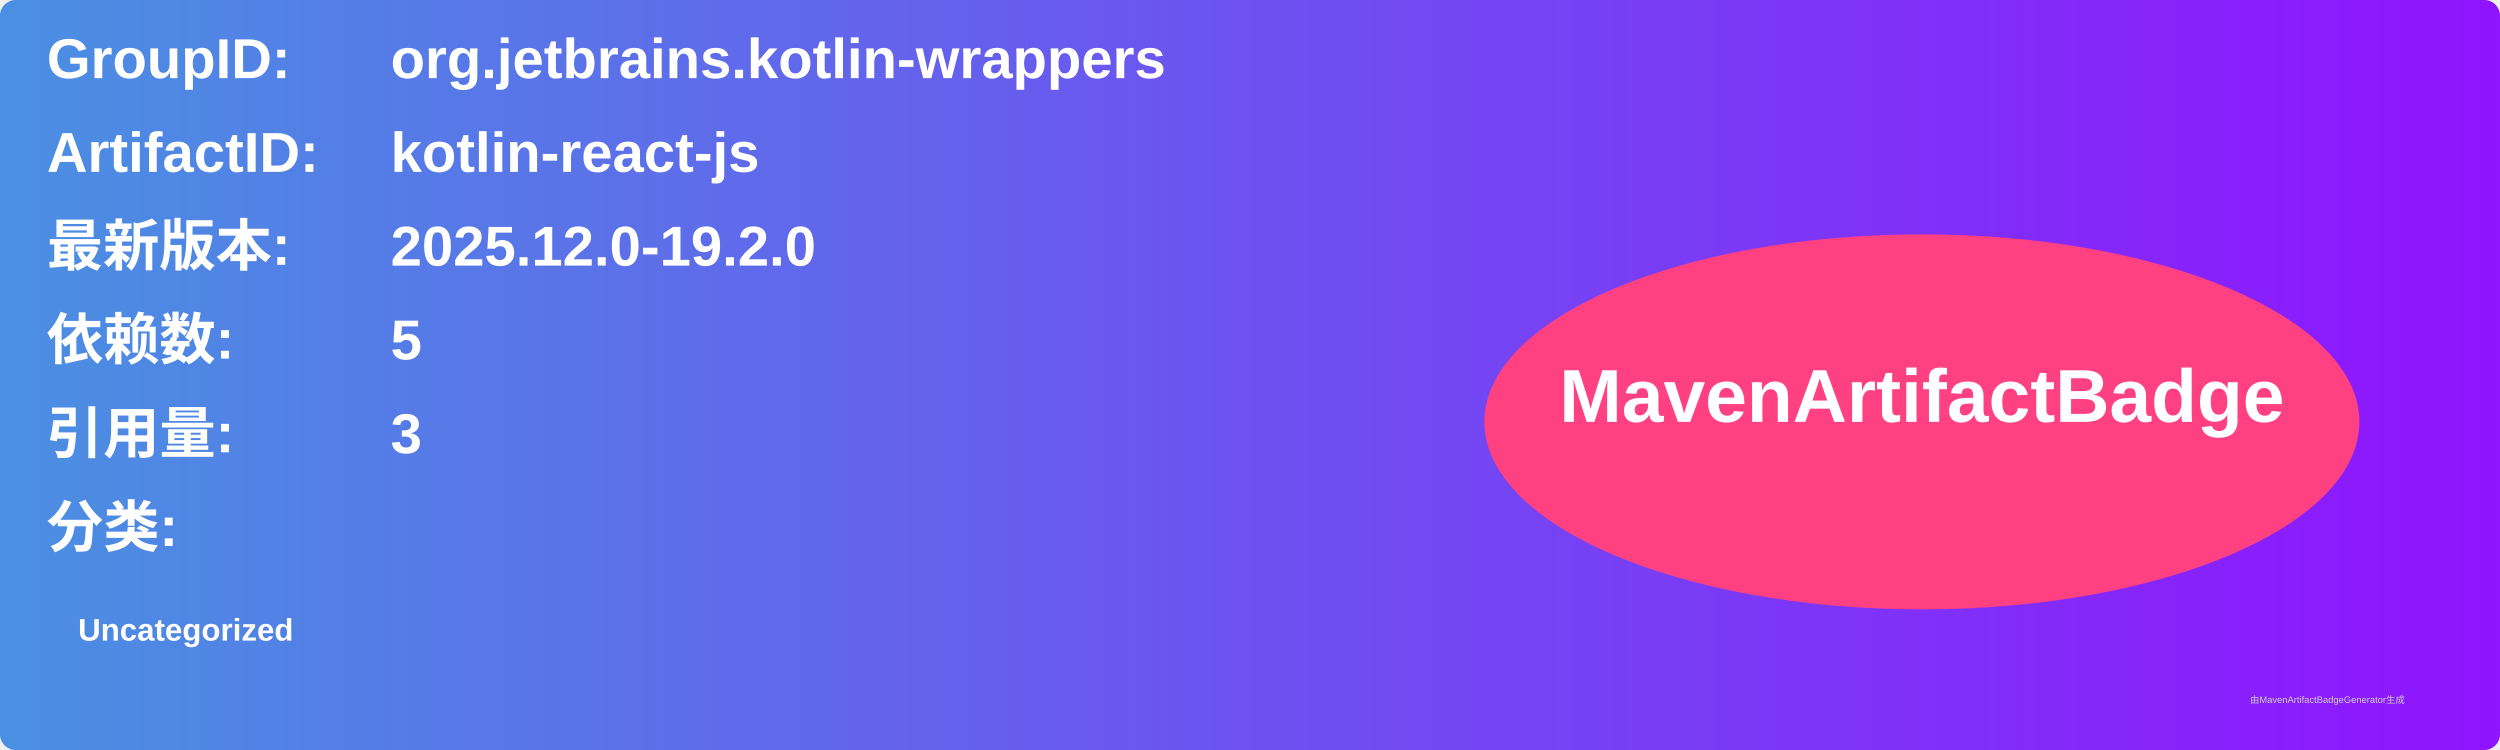
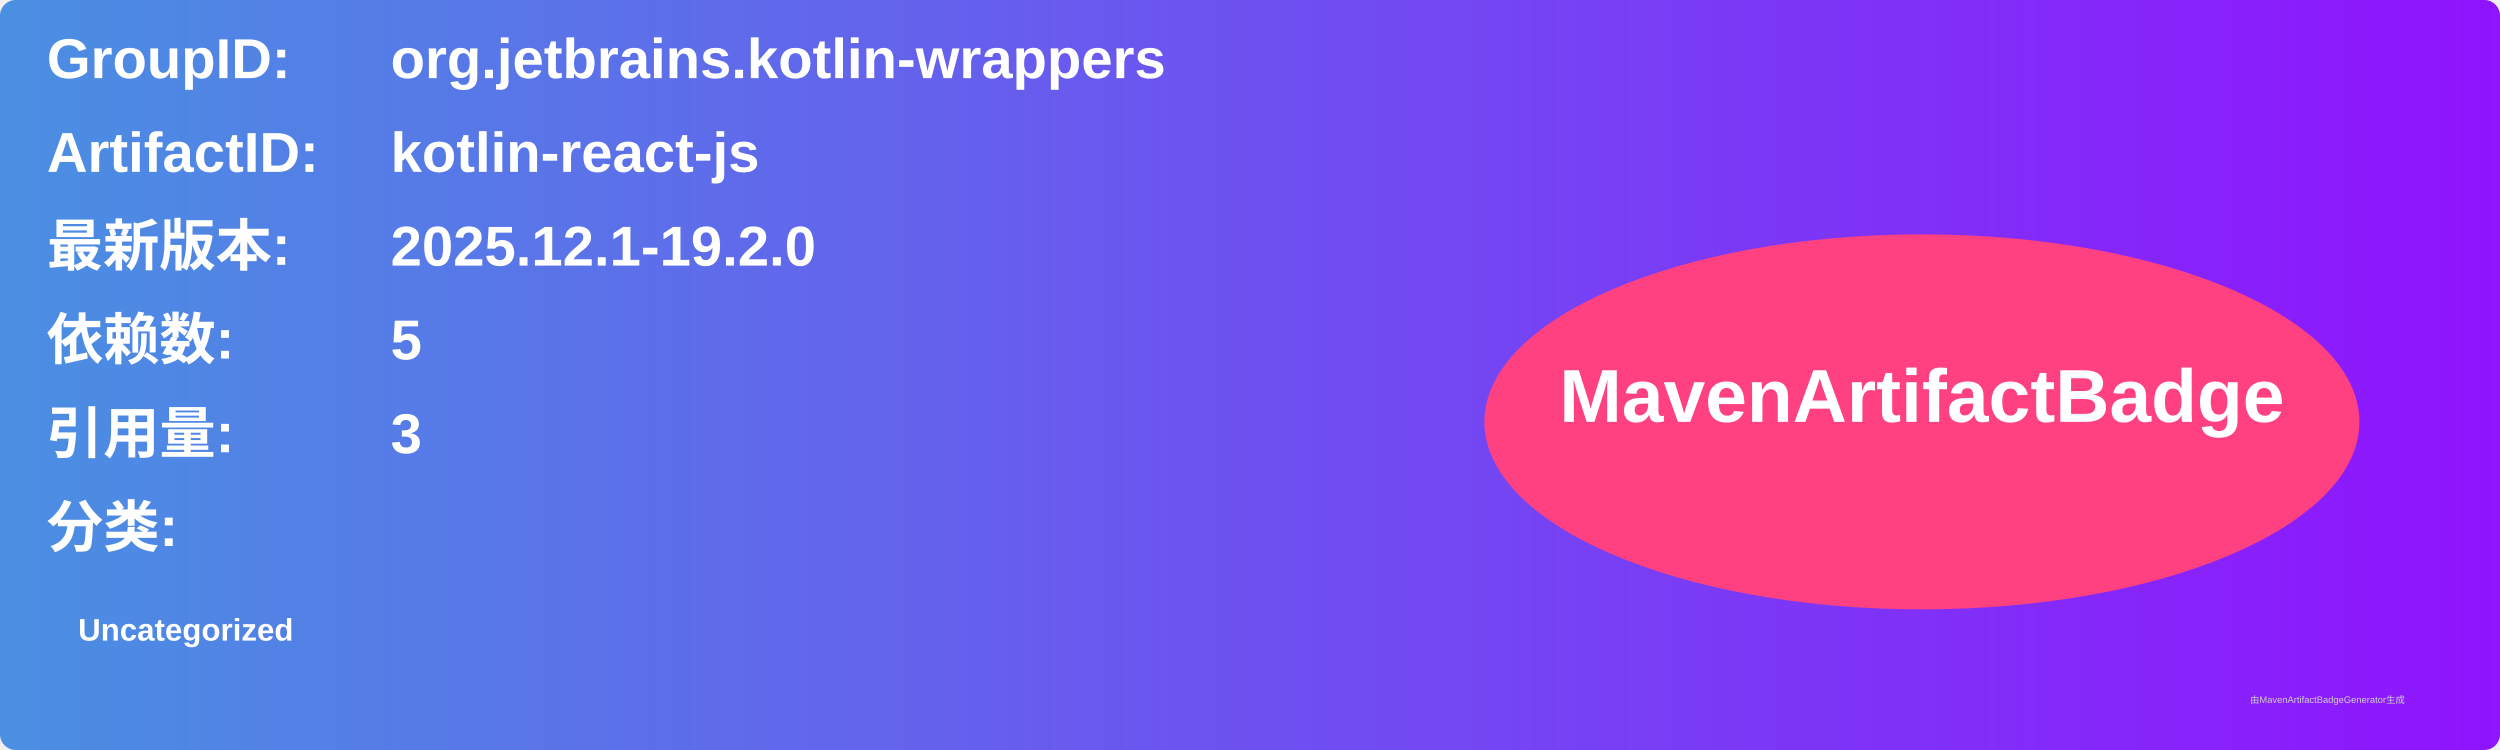
<svg xmlns="http://www.w3.org/2000/svg" width="800" height="240" viewBox="0 0 800 240">
  <linearGradient id="grad" x1="0%" y1="0%" x2="100%" y2="0%">
    <stop offset="0%" stop-color="#4a90e2" />
    <stop offset="100%" stop-color="#9013fe" />
  </linearGradient>
  <rect width="100%" height="100%" rx="5" ry="5" fill="url(#grad)" />
  <g transform="translate(15, 15)">
    <text x="0" y="10" font-family="Arial" font-size="18" fill="white" font-weight="bold" width="260">GroupID:</text>
    <text x="110" y="10" font-family="Arial" font-size="18" fill="white" font-weight="bold" width="460">org.jetbrains.kotlin-wrappers</text>
    <text x="0" y="40" font-family="Arial" font-size="18" fill="white" font-weight="bold" width="260">ArtifactID:</text>
    <text x="110" y="40" font-family="Arial" font-size="18" fill="white" font-weight="bold" width="460">kotlin-react-js</text>
    <text x="0" y="70" font-family="Arial" font-size="18" fill="white" font-weight="bold">最新版本:</text>
    <text x="110" y="70" font-family="Arial" font-size="18" fill="white" font-weight="bold">
-       <tspan font-weight="bold">2025.12.0-19.2.0</tspan>
+       <tspan font-weight="bold">2025.12.1-19.2.0</tspan>
    </text>
    <text x="0" y="100" font-family="Arial" font-size="18" fill="white" font-weight="bold">依赖数: </text>
    <text x="110" y="100" font-family="Arial" font-size="18" fill="white">
      <tspan font-weight="bold">5</tspan>
    </text>
    <text x="0" y="130" font-family="Arial" font-size="18" fill="white" font-weight="bold">引用量: </text>
    <text x="110" y="130" font-family="Arial" font-size="18" fill="white">
      <tspan font-weight="bold">3</tspan>
    </text>
    <text x="0" y="160" font-family="Arial" font-size="18" fill="white" font-weight="bold">分类:</text>
    <text x="10" y="190" font-family="Arial" font-size="10" fill="white">
      <tspan font-weight="bold">Uncategorized</tspan>
    </text>
    <ellipse cx="600" cy="120" rx="140" ry="60" fill="#ff4081" />
    <text x="600" y="120" text-anchor="middle" font-family="Arial" font-size="24" fill="white" font-weight="bold">MavenArtifactBadge</text>
  </g>
  <text x="720" y="225" font-family="Arial" font-size="3" fill="#d0d0d0">由MavenArtifactBadgeGenerator生成</text>
</svg>
